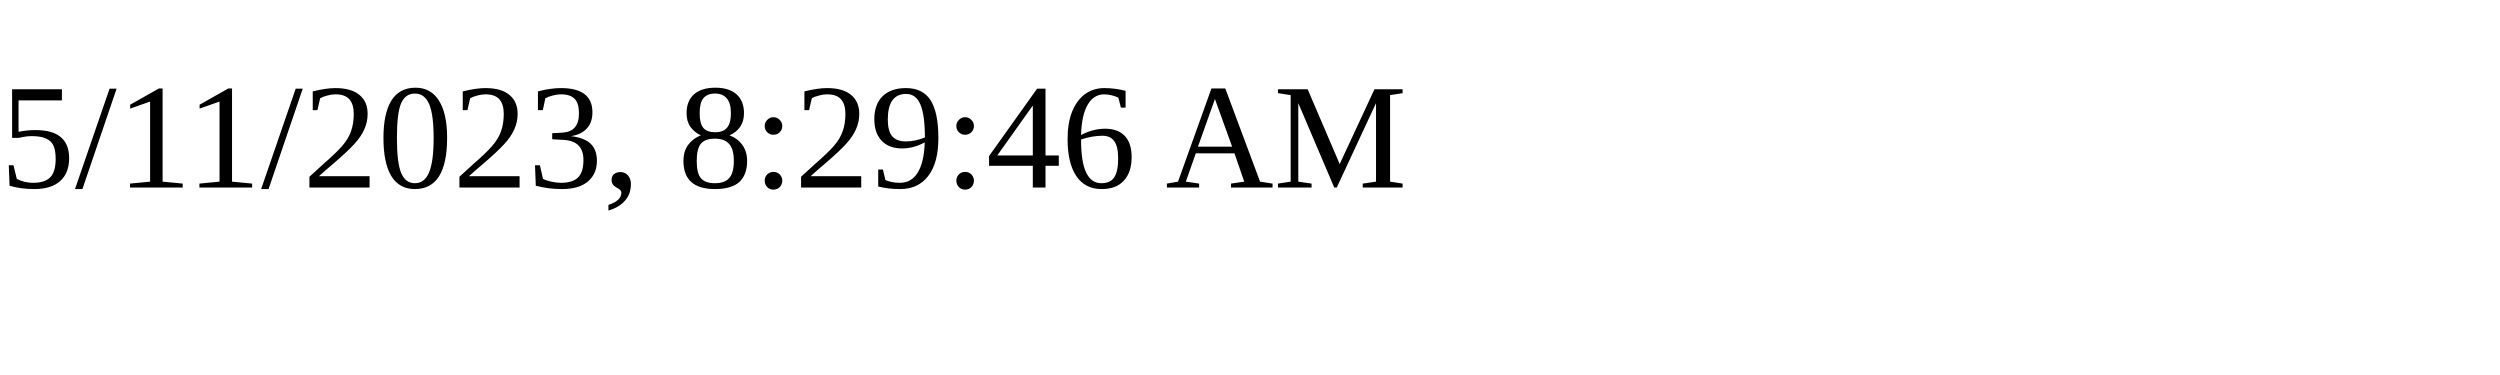
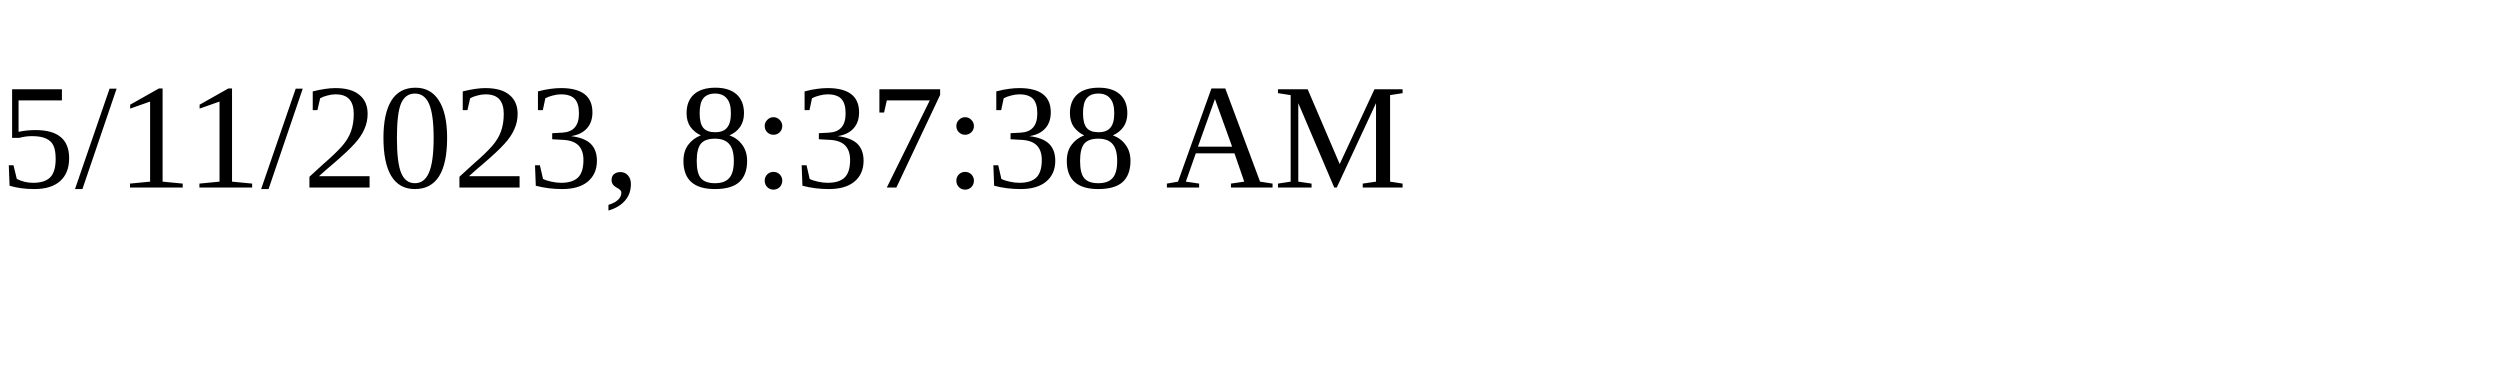
<svg xmlns="http://www.w3.org/2000/svg" height="30" width="200">
-   <text x="0" y="15">5/11/2023, 8:29:46 AM</text>
+   <text x="0" y="15">5/11/2023, 8:37:38 AM</text>
</svg>
